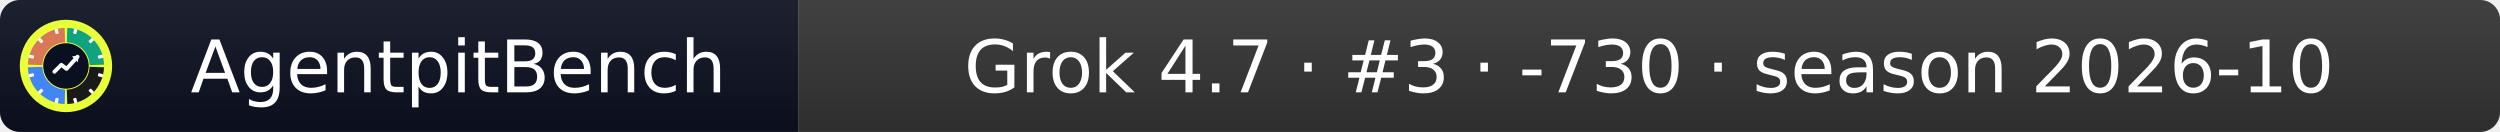
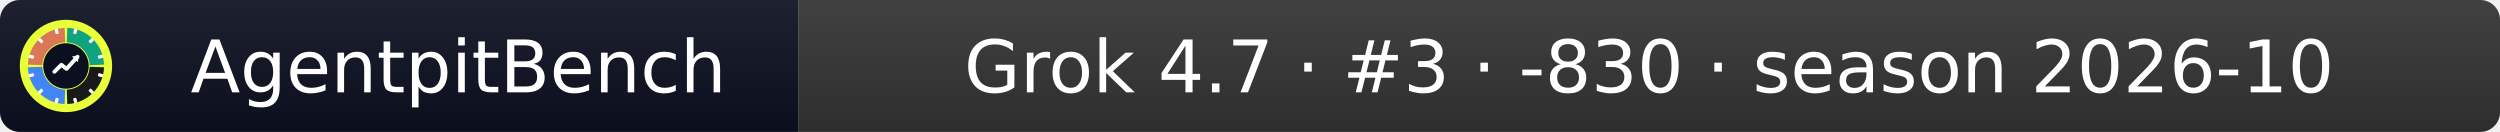
- <svg xmlns="http://www.w3.org/2000/svg" width="379" height="20" role="img" aria-label="AgentpitBench: Grok 4.7 · #3 · -730 · season 2026-10">
+ <svg xmlns="http://www.w3.org/2000/svg" width="379" height="20" role="img" aria-label="AgentpitBench: Grok 4.7 · #3 · -830 · season 2026-10">
  <linearGradient id="s" x2="0" y2="100%">
    <stop offset="0" stop-color="#bbb" stop-opacity=".1" />
    <stop offset="1" stop-opacity=".1" />
  </linearGradient>
  <clipPath id="r">
    <rect width="379" height="20" rx="3" fill="#fff" />
  </clipPath>
  <g clip-path="url(#r)">
    <rect width="121" height="20" fill="#0b1020" />
    <rect x="121" width="258" height="20" fill="#333333" />
    <rect width="379" height="20" fill="url(#s)" />
  </g>
  <g fill="#fff" text-anchor="middle" font-family="Verdana,Geneva,DejaVu Sans,sans-serif" font-size="11">
    <text x="69.5" y="14">AgentpitBench</text>
-     <text x="250.0" y="14">Grok 4.7 · #3 · -730 · season 2026-10</text>
+     <text x="250.0" y="14">Grok 4.7 · #3 · -830 · season 2026-10</text>
  </g>
  <svg x="3" y="3" viewBox="0 0 800 800" width="14" height="14" role="img" aria-label="AgentpitBench">
    <clipPath id="apb-c">
      <circle cx="400" cy="400" r="400" />
    </clipPath>
    <g clip-path="url(#apb-c)">
      <rect width="800" height="800" fill="#E8FF3A" />
      <path d="M195.1,392.8 L70.2,388.5 A330,330 0 0 1 388.5,70.2 L392.8,195.1 A205,205 0 0 0 195.1,392.8 Z" fill="#D97757" />
      <path d="M407.2,195.1 L411.5,70.2 A330,330 0 0 1 729.8,388.5 L604.9,392.8 A205,205 0 0 0 407.2,195.1 Z" fill="#10A37F" />
      <path d="M604.9,407.2 L729.8,411.5 A330,330 0 0 1 411.5,729.8 L407.2,604.9 A205,205 0 0 0 604.9,407.2 Z" fill="#1A1A1A" />
      <path d="M392.8,604.9 L388.5,729.8 A330,330 0 0 1 70.2,411.5 L195.1,407.2 A205,205 0 0 0 392.8,604.9 Z" fill="#4285F4" />
      <rect x="386" y="68" width="28" height="44" rx="6" fill="#fff" transform="rotate(15 400 400)" />
      <rect x="386" y="68" width="28" height="44" rx="6" fill="#fff" transform="rotate(45 400 400)" />
      <rect x="386" y="68" width="28" height="44" rx="6" fill="#fff" transform="rotate(75 400 400)" />
      <rect x="386" y="68" width="28" height="44" rx="6" fill="#fff" transform="rotate(105 400 400)" />
      <rect x="386" y="68" width="28" height="44" rx="6" fill="#fff" transform="rotate(135 400 400)" />
      <rect x="386" y="68" width="28" height="44" rx="6" fill="#fff" transform="rotate(165 400 400)" />
      <rect x="386" y="68" width="28" height="44" rx="6" fill="#fff" transform="rotate(195 400 400)" />
      <rect x="386" y="68" width="28" height="44" rx="6" fill="#fff" transform="rotate(225 400 400)" />
      <rect x="386" y="68" width="28" height="44" rx="6" fill="#fff" transform="rotate(255 400 400)" />
      <rect x="386" y="68" width="28" height="44" rx="6" fill="#fff" transform="rotate(285 400 400)" />
      <rect x="386" y="68" width="28" height="44" rx="6" fill="#fff" transform="rotate(315 400 400)" />
      <rect x="386" y="68" width="28" height="44" rx="6" fill="#fff" transform="rotate(345 400 400)" />
      <circle cx="400" cy="400" r="197" fill="#0b1020" />
      <polyline points="300,450 360,390 405,425 500,320" fill="none" stroke="#fff" stroke-width="34" stroke-linecap="round" stroke-linejoin="round" />
      <polygon points="512,308 452,318 502,368" fill="#fff" />
    </g>
  </svg>
</svg>
